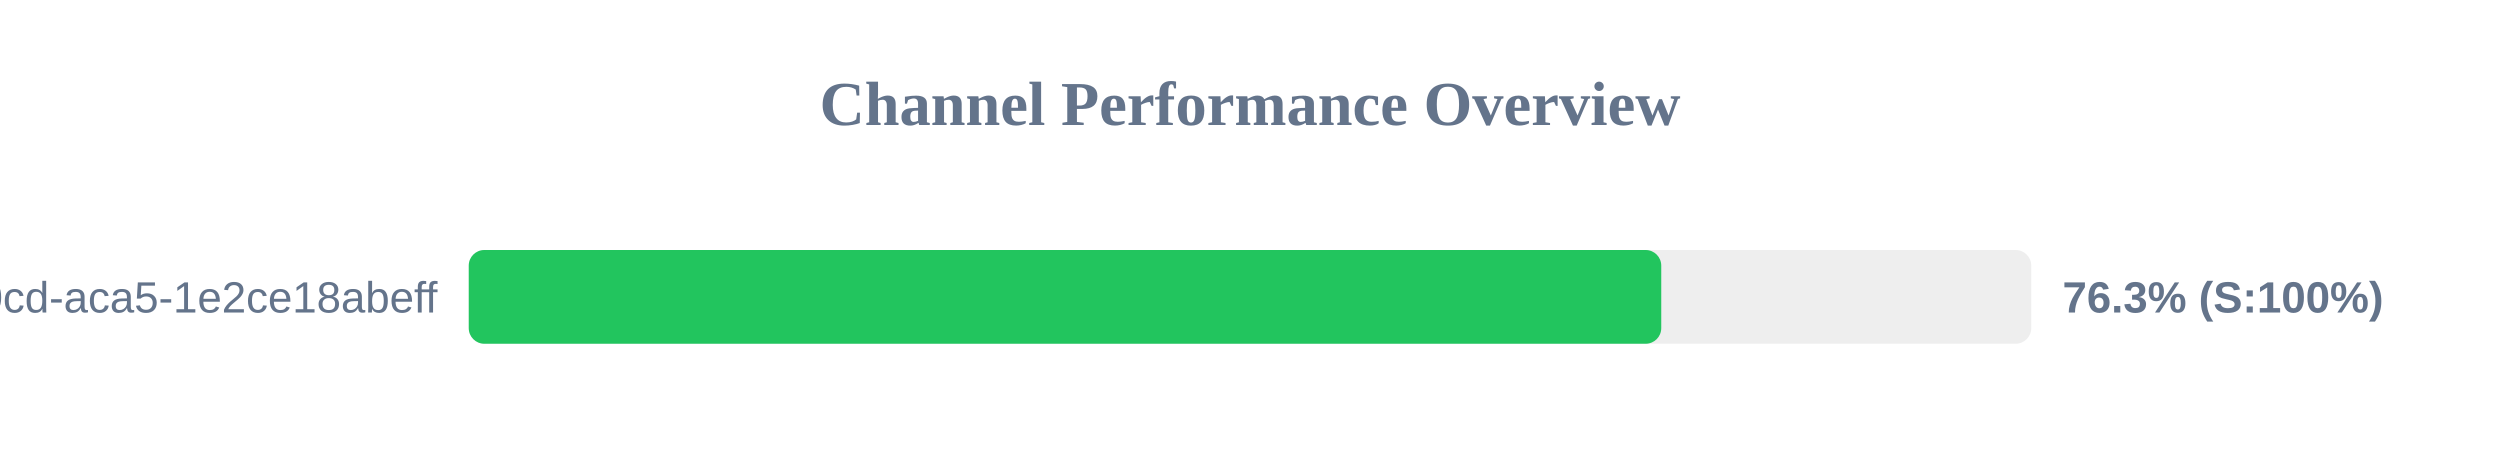
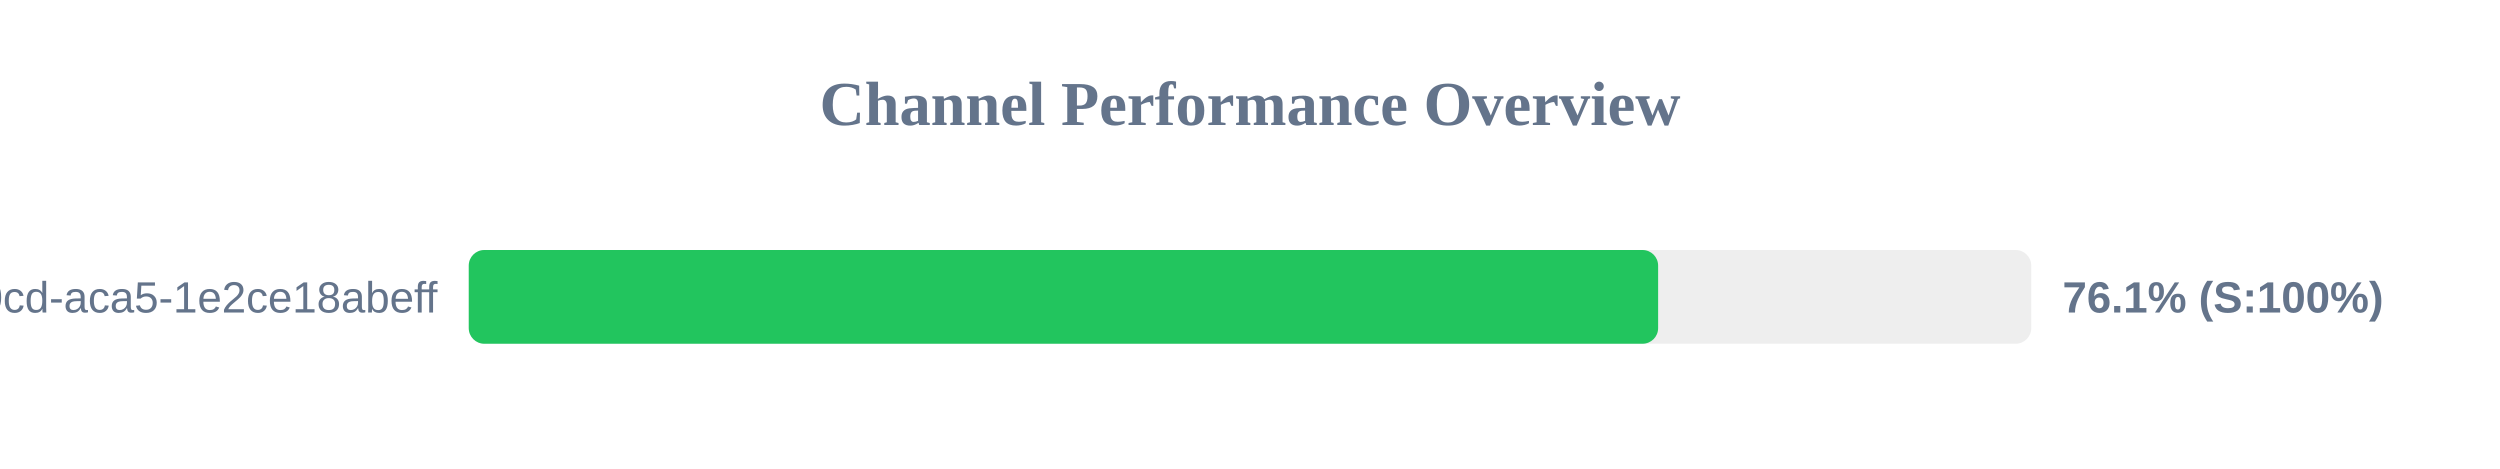
<svg xmlns="http://www.w3.org/2000/svg" width="800" height="150" version="1.1">
  <style>
        .row { font: 14px Arial; fill: #64748b; }
        .score { font: bold 14px Arial; fill: #64748b; }
    </style>
  <text x="400" y="40" text-anchor="middle" font-size="20px" font-weight="bold" fill="#64748b">Channel Performance Overview</text>
  <rect x="150" y="80" width="500" height="30" fill="#eee" rx="5" />
-   <rect x="150" y="80" width="381.6" height="30" fill="#22c55e" rx="5" />
+   <rect x="150" y="80" width="380.6" height="30" fill="#22c55e" rx="5" />
  <text x="140" y="100" text-anchor="end" class="row">?uuid=ebbeef45-0fd8-40cd-aca5-1e2ce18abeff</text>
-   <text x="660" y="100" text-anchor="start" class="score">76.3% (S:100%)</text>
+   <text x="660" y="100" text-anchor="start" class="score">76.1% (S:100%)</text>
</svg>
